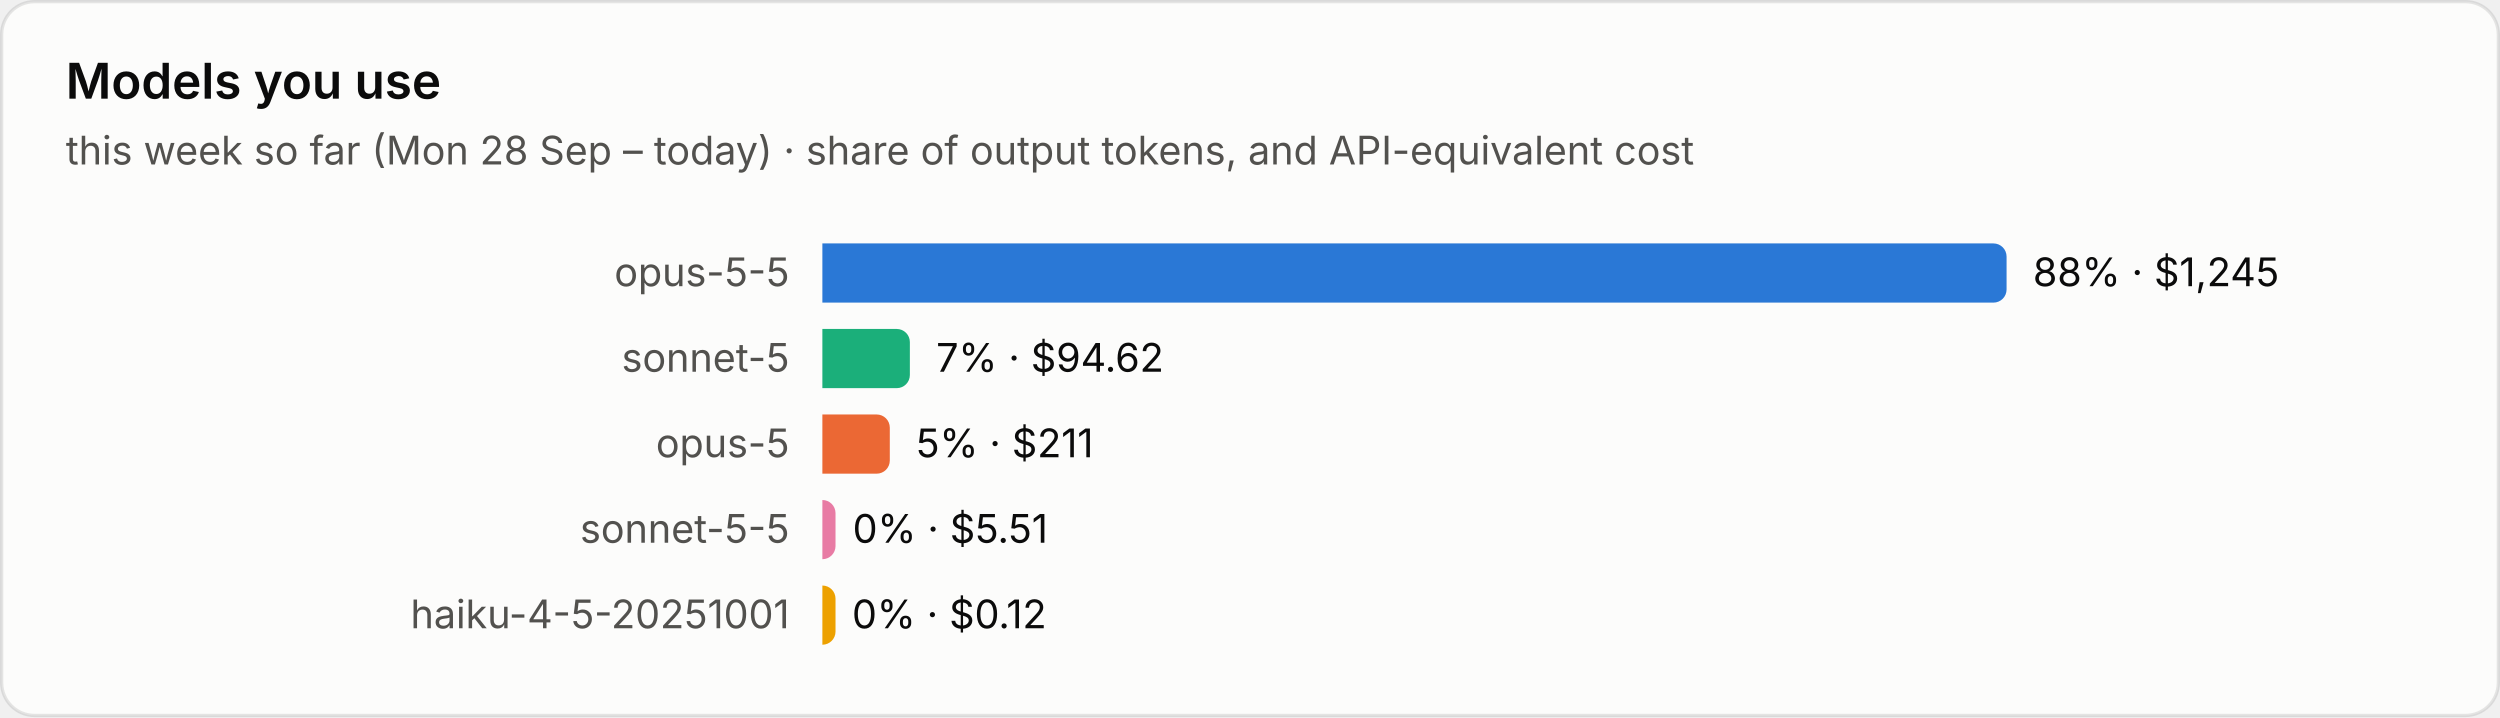
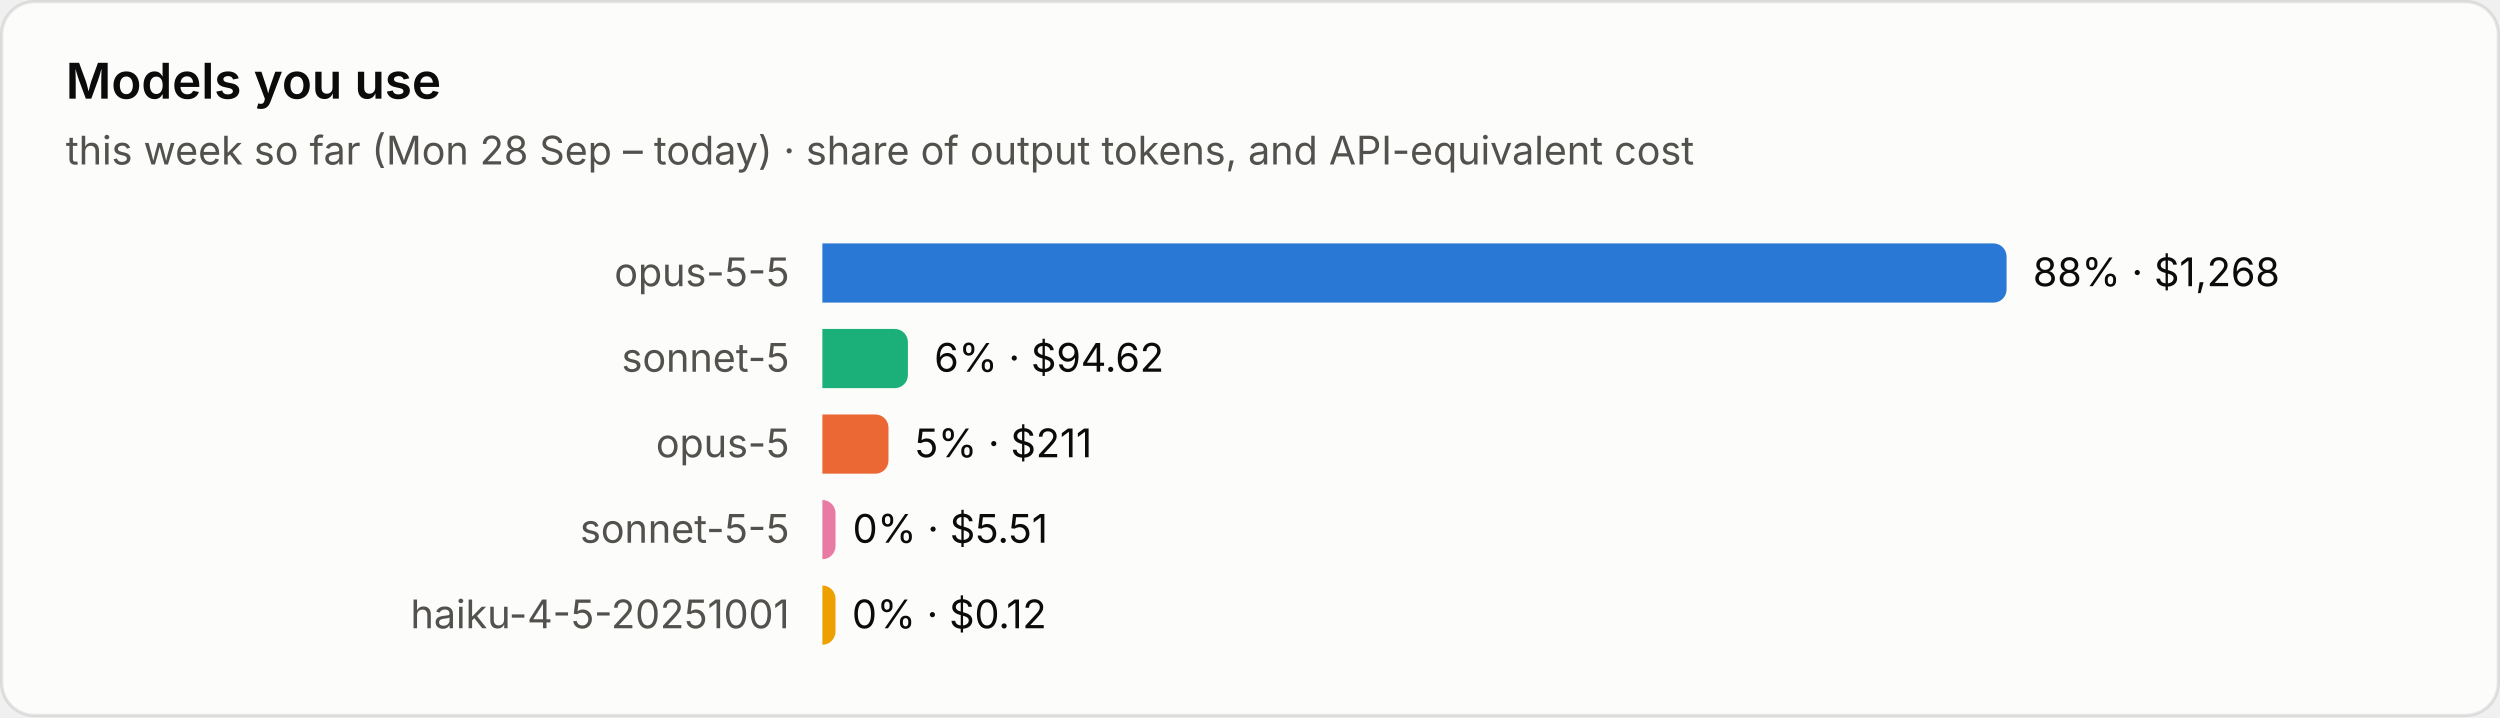
<svg xmlns="http://www.w3.org/2000/svg" viewBox="0 0 760 218" width="760" height="218" role="img" aria-label="Models you use">
  <style>text{font-family:system-ui,-apple-system,"Segoe UI",sans-serif;font-variant-numeric:tabular-nums}.bg{fill:#fcfcfb;stroke:rgba(11,11,11,.10)}.tp{fill:#0b0b0b}.ts{fill:#52514e}.tm{fill:#898781}.grid{stroke:#e1e0d9;stroke-width:1}.base{stroke:#c3c2b7;stroke-width:1}.so{fill:#b5b3ad}.lo{stroke:#b5b3ad}.qe{fill:#f0efec}.ring{stroke:#fcfcfb}.area{fill-opacity:.1}.s0{fill:#2a78d6}.l0{stroke:#2a78d6}.s1{fill:#eb6834}.l1{stroke:#eb6834}.s2{fill:#1baf7a}.l2{stroke:#1baf7a}.s3{fill:#eda100}.l3{stroke:#eda100}.s4{fill:#e87ba4}.l4{stroke:#e87ba4}.s5{fill:#008300}.l5{stroke:#008300}.s6{fill:#4a3aa7}.l6{stroke:#4a3aa7}.s7{fill:#e34948}.l7{stroke:#e34948}.q0{fill:#cde2fb}.q1{fill:#9ec5f4}.q2{fill:#6da7ec}.q3{fill:#3987e5}.q4{fill:#256abf}.q5{fill:#184f95}.q6{fill:#0d366b}@media (prefers-color-scheme:dark){.bg{fill:#1a1a19;stroke:rgba(255,255,255,.10)}.tp{fill:#fff}.ts{fill:#c3c2b7}.tm{fill:#898781}.grid{stroke:#2c2c2a}.base{stroke:#383835}.so{fill:#5c5b57}.lo{stroke:#5c5b57}.qe{fill:#262624}.ring{stroke:#1a1a19}.s0{fill:#3987e5}.l0{stroke:#3987e5}.s1{fill:#d95926}.l1{stroke:#d95926}.s2{fill:#199e70}.l2{stroke:#199e70}.s3{fill:#c98500}.l3{stroke:#c98500}.s4{fill:#d55181}.l4{stroke:#d55181}.s5{fill:#008300}.l5{stroke:#008300}.s6{fill:#9085e9}.l6{stroke:#9085e9}.s7{fill:#e66767}.l7{stroke:#e66767}.q0{fill:#16263a}.q1{fill:#123a66}.q2{fill:#184f95}.q3{fill:#256abf}.q4{fill:#3987e5}.q5{fill:#6da7ec}.q6{fill:#b7d3f6}}</style>
  <rect class="bg" x=".5" y=".5" width="759" height="217" rx="10" />
  <text class="tp" x="20" y="30" font-size="15" font-weight="600">Models you use</text>
  <text class="ts" x="20" y="50" font-size="12">this week so far (Mon 28 Sep – today) · share of output tokens, and API-equivalent cost</text>
  <text class="ts" x="240" y="87.0" font-size="12" text-anchor="end">opus-5-5</text>
  <path class="s0" d="M250 74h356.0a4 4 0 0 1 4 4v10a4 4 0 0 1-4 4h-356.0z" />
-   <text class="tp" x="618.0" y="87.0" font-size="12">88% · $1,245</text>
+   <text class="tp" x="618.0" y="87.0" font-size="12">88% · $1,268</text>
  <text class="ts" x="240" y="113.0" font-size="12" text-anchor="end">sonnet-5</text>
-   <path class="s2" d="M250 100h22.6a4 4 0 0 1 4 4v10a4 4 0 0 1-4 4h-22.6z" />
-   <text class="tp" x="284.6" y="113.0" font-size="12">7% · $94.62</text>
+   <path class="s2" d="M250 100h22.0a4 4 0 0 1 4 4v10a4 4 0 0 1-4 4h-22.0z" />
+   <text class="tp" x="284.0" y="113.0" font-size="12">6% · $94.62</text>
  <text class="ts" x="240" y="139.0" font-size="12" text-anchor="end">opus-5</text>
-   <path class="s1" d="M250 126h16.5a4 4 0 0 1 4 4v10a4 4 0 0 1-4 4h-16.5z" />
-   <text class="tp" x="278.5" y="139.0" font-size="12">5% · $211</text>
+   <path class="s1" d="M250 126h16.1a4 4 0 0 1 4 4v10a4 4 0 0 1-4 4h-16.1z" />
+   <text class="tp" x="278.1" y="139.0" font-size="12">5% · $211</text>
  <text class="ts" x="240" y="165.0" font-size="12" text-anchor="end">sonnet-5-5</text>
  <path class="s4" d="M250 152h0.0a4 4 0 0 1 4 4v10a4 4 0 0 1-4 4h-0.0z" />
  <text class="tp" x="259.2" y="165.0" font-size="12">0% · $5.51</text>
  <text class="ts" x="240" y="191.0" font-size="12" text-anchor="end">haiku-4-5-20251001</text>
  <path class="s3" d="M250 178h0.0a4 4 0 0 1 4 4v10a4 4 0 0 1-4 4h-0.0z" />
  <text class="tp" x="259.0" y="191.0" font-size="12">0% · $0.12</text>
</svg>
